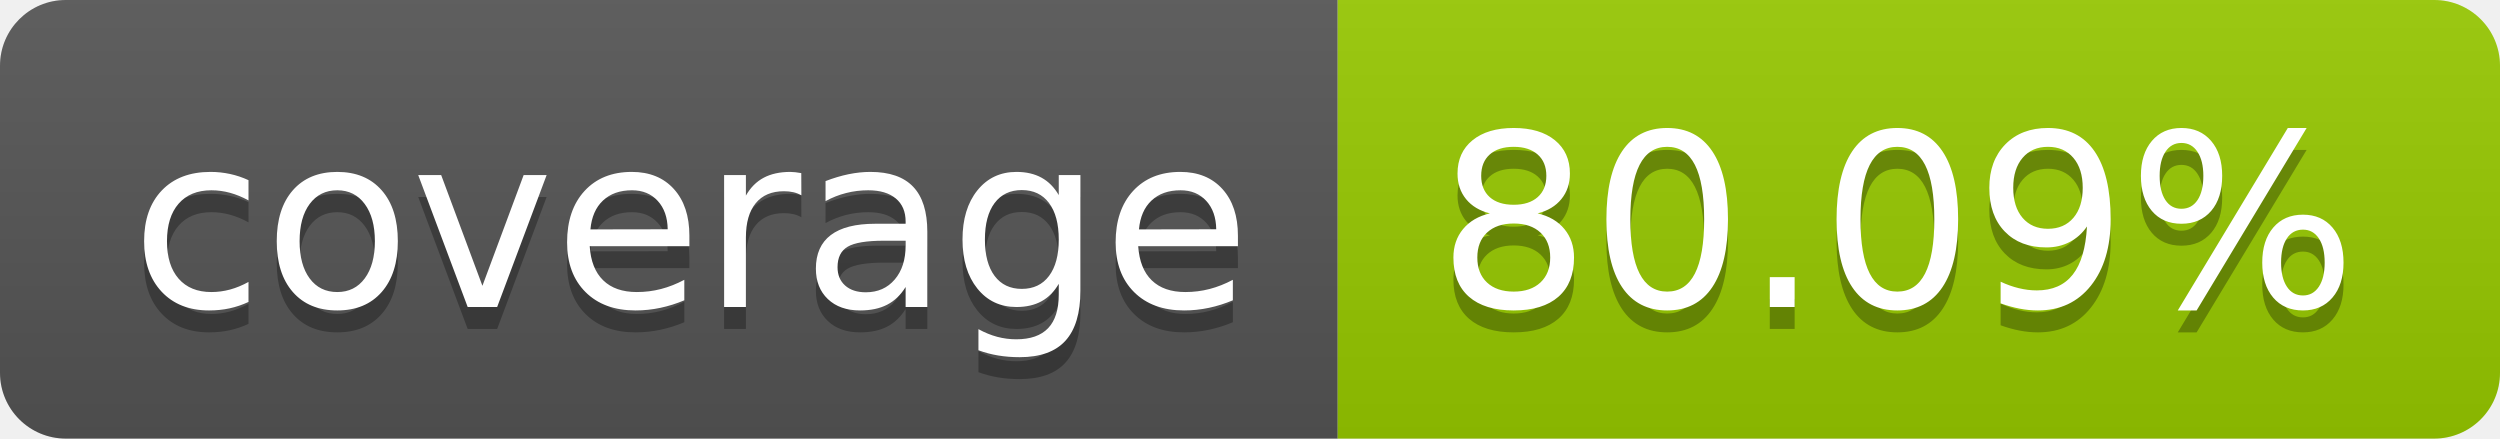
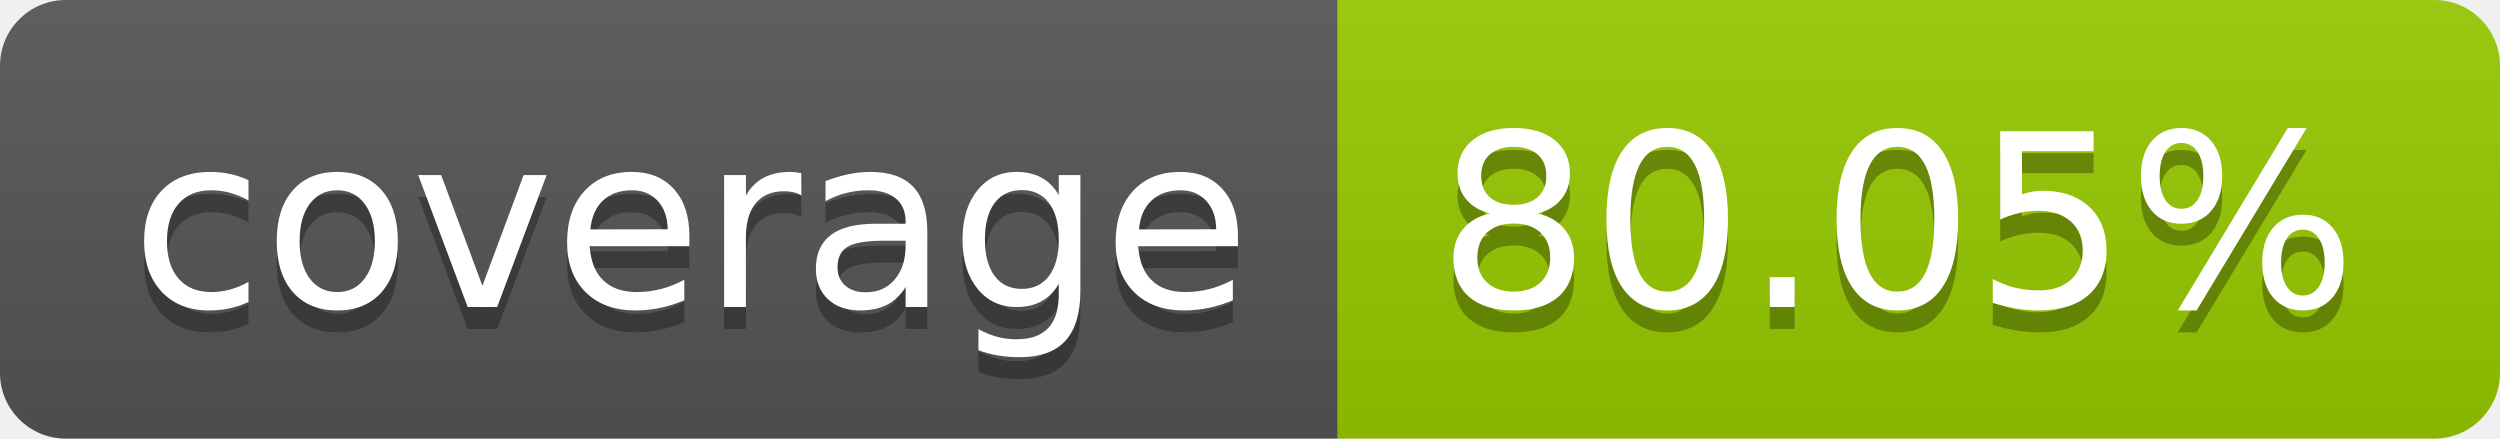
- <svg xmlns="http://www.w3.org/2000/svg" width="114" height="20" role="img" aria-label="coverage: 80.09%">
+ <svg xmlns="http://www.w3.org/2000/svg" width="114" height="20" role="img" aria-label="coverage: 80.05%">
  <linearGradient id="s" x2="0" y2="100%">
    <stop offset="0" stop-color="#bbb" stop-opacity=".1" />
    <stop offset="1" stop-opacity=".1" />
  </linearGradient>
  <clipPath id="r">
    <rect width="114" height="20" rx="3" fill="#fff" />
  </clipPath>
  <g clip-path="url(#r)">
    <rect width="61" height="20" fill="#555" />
    <rect x="61" width="53" height="20" fill="#97ca00" />
    <rect width="114" height="20" fill="url(#s)" />
  </g>
  <g fill="#fff" text-anchor="middle" font-family="Verdana,Geneva,DejaVu Sans,sans-serif" text-rendering="geometricPrecision" font-size="110">
    <text aria-hidden="true" x="315" y="150" fill="#010101" fill-opacity=".3" transform="scale(.1)" textLength="510">coverage</text>
    <text x="315" y="140" transform="scale(.1)" fill="#fff" textLength="510">coverage</text>
-     <text aria-hidden="true" x="865" y="150" fill="#010101" fill-opacity=".3" transform="scale(.1)" textLength="430">80.09%</text>
-     <text x="865" y="140" transform="scale(.1)" fill="#fff" textLength="430">80.09%</text>
+     <text aria-hidden="true" x="865" y="150" fill="#010101" fill-opacity=".3" transform="scale(.1)" textLength="430">80.05%</text>
+     <text x="865" y="140" transform="scale(.1)" fill="#fff" textLength="430">80.05%</text>
  </g>
</svg>
